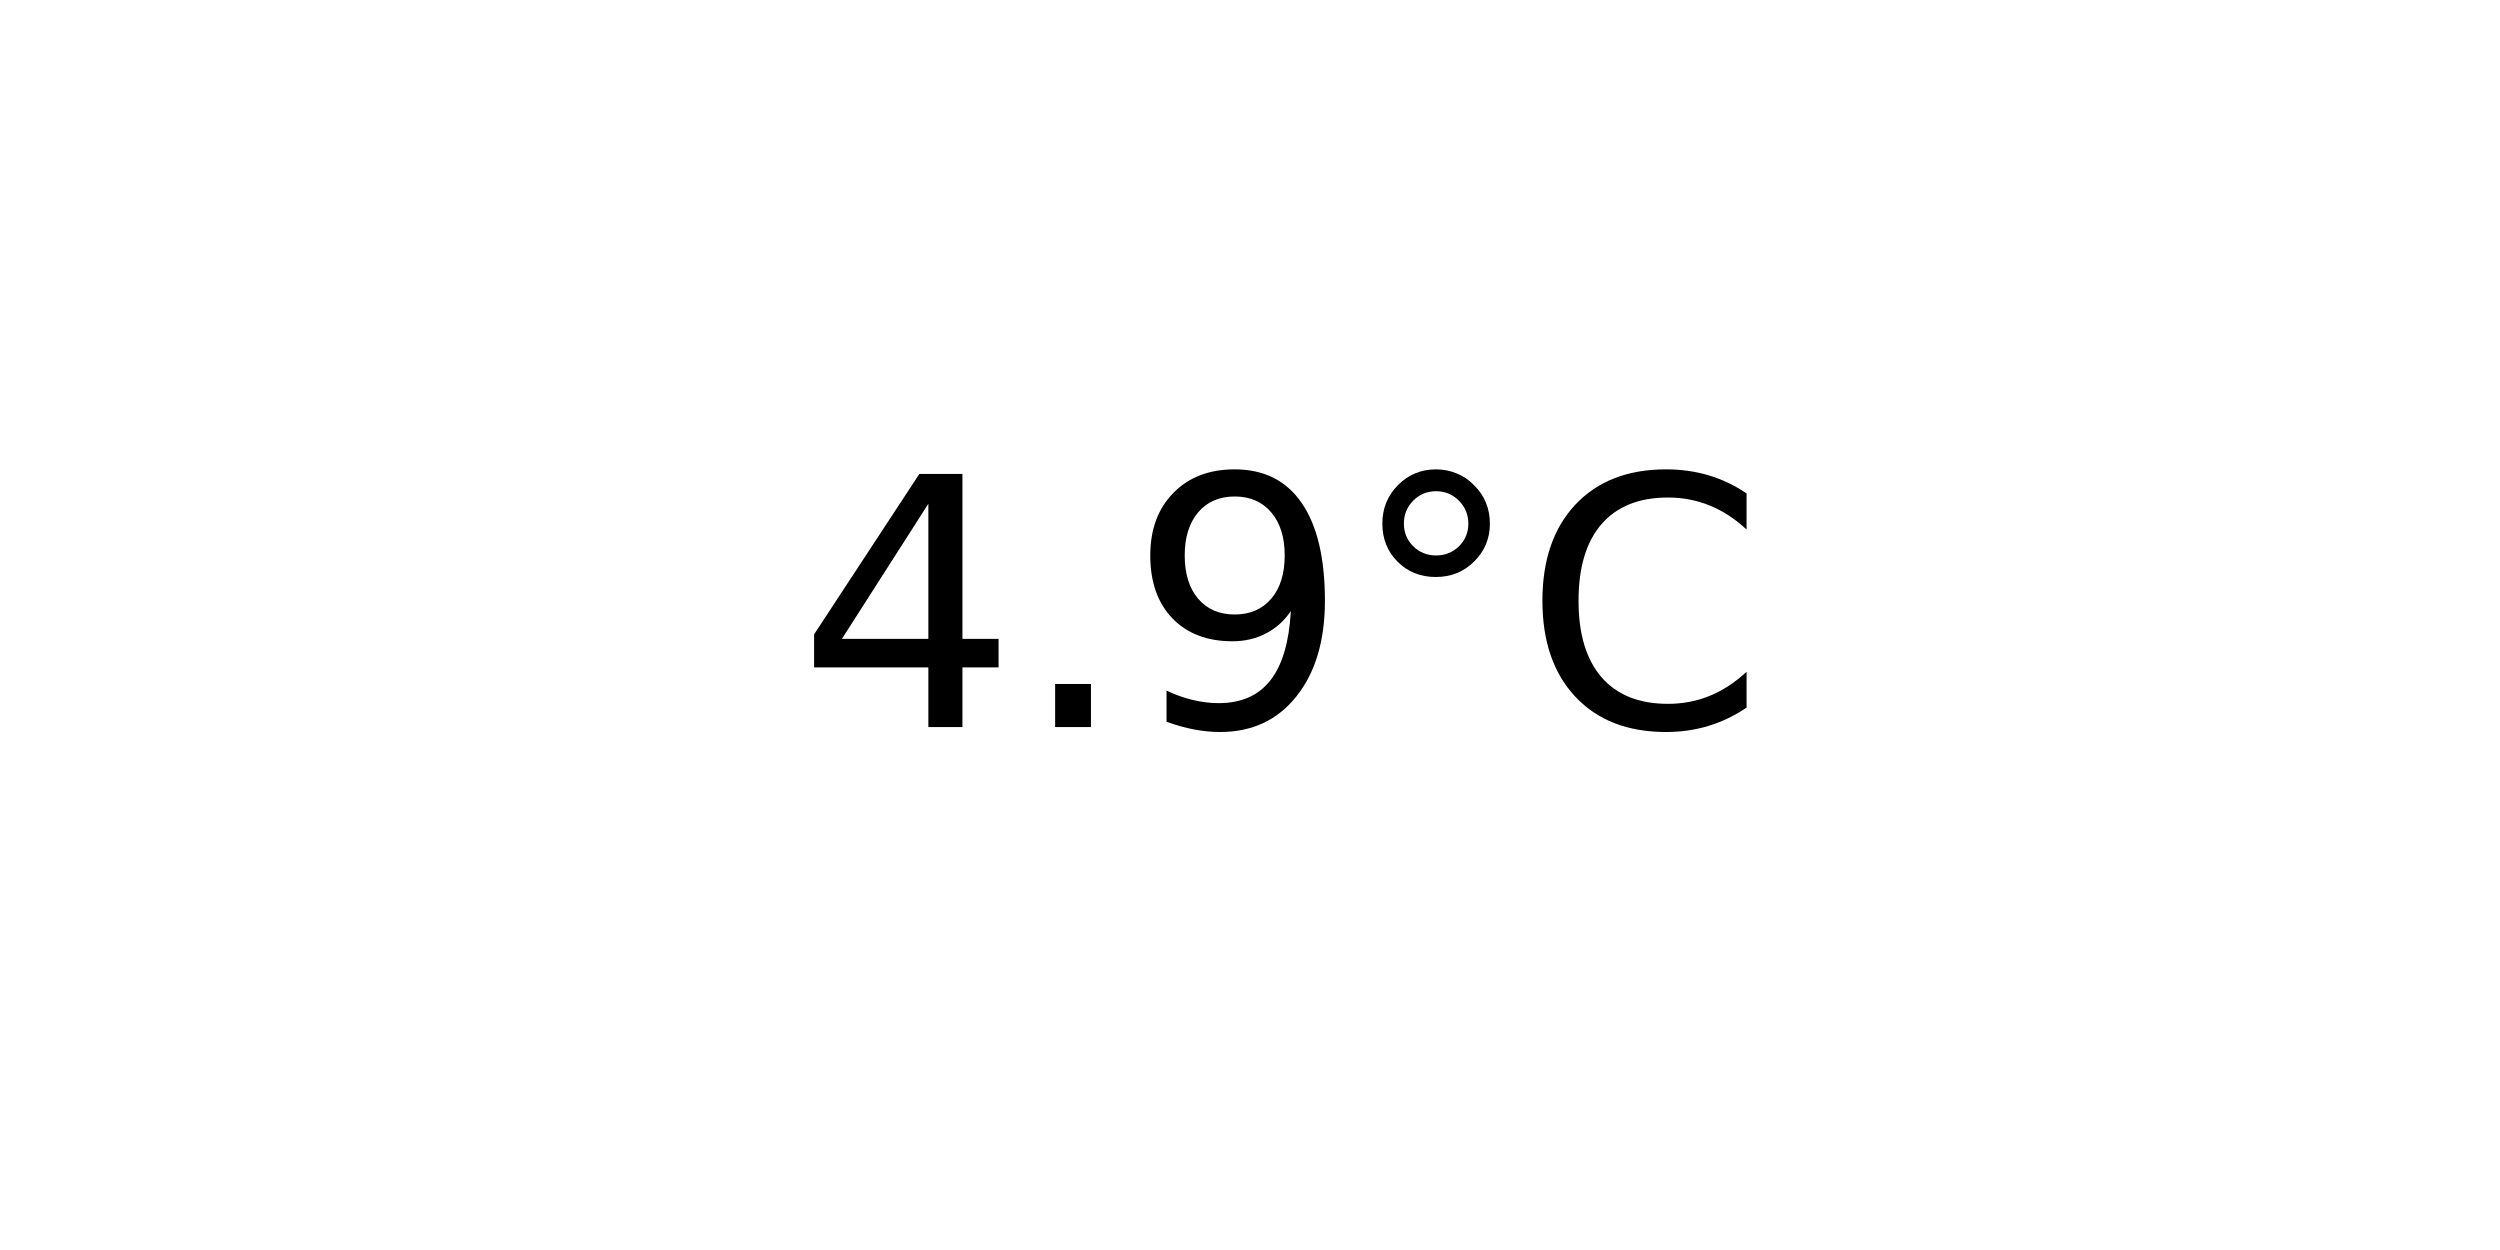
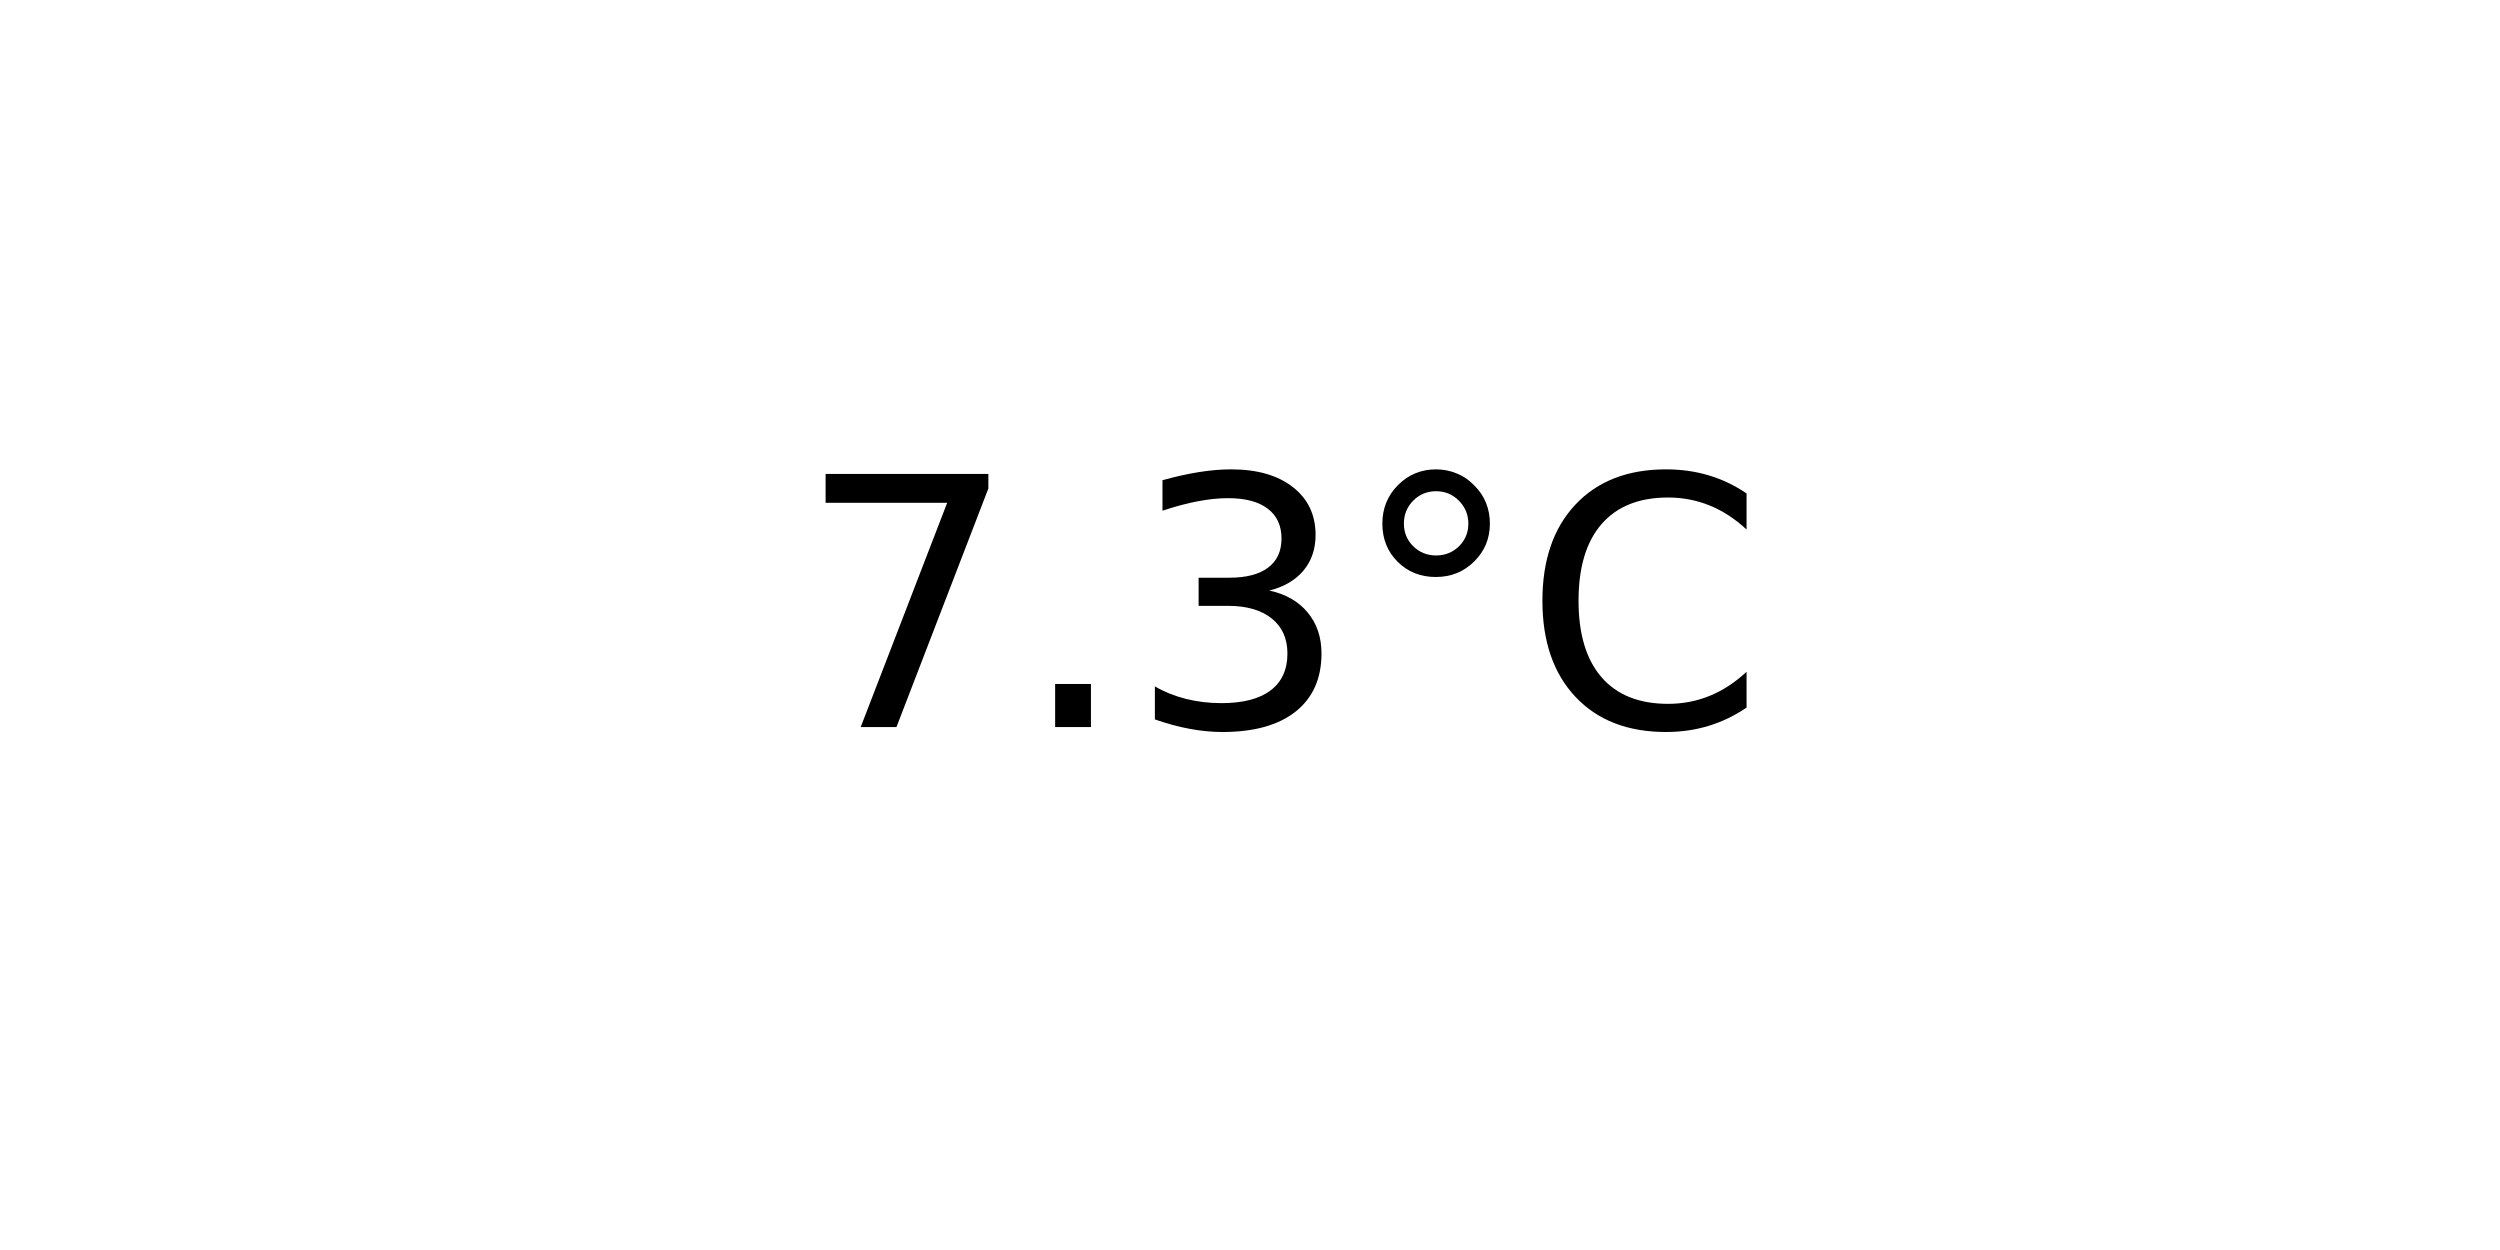
<svg xmlns="http://www.w3.org/2000/svg" xmlns:xlink="http://www.w3.org/1999/xlink" width="72pt" height="36pt" viewBox="0 0 72 36" version="1.1">
  <defs>
    <style type="text/css">*{stroke-linejoin: round; stroke-linecap: butt}</style>
  </defs>
  <g id="figure_1">
    <g id="axes_1">
      <g id="text_1">
        <g transform="translate(22.95703 20.93937) scale(0.1 -0.1)">
          <defs>
-             <path id="DejaVuSans-34" d="M 2419 4116  L 825 1625  L 2419 1625  L 2419 4116  z M 2253 4666  L 3047 4666  L 3047 1625  L 3713 1625  L 3713 1100  L 3047 1100  L 3047 0  L 2419 0  L 2419 1100  L 313 1100  L 313 1709  L 2253 4666  z " transform="scale(0.015625)" />
+             <path id="DejaVuSans-37" d="M 525 4666  L 3525 4666  L 3525 4397  L 1831 0  L 1172 0  L 2766 4134  L 525 4134  L 525 4666  z " transform="scale(0.015625)" />
            <path id="DejaVuSans-2e" d="M 684 794  L 1344 794  L 1344 0  L 684 0  L 684 794  z " transform="scale(0.015625)" />
-             <path id="DejaVuSans-39" d="M 703 97  L 703 672  Q 941 559 1184 500  Q 1428 441 1663 441  Q 2288 441 2617 861  Q 2947 1281 2994 2138  Q 2813 1869 2534 1725  Q 2256 1581 1919 1581  Q 1219 1581 811 2004  Q 403 2428 403 3163  Q 403 3881 828 4315  Q 1253 4750 1959 4750  Q 2769 4750 3195 4129  Q 3622 3509 3622 2328  Q 3622 1225 3098 567  Q 2575 -91 1691 -91  Q 1453 -91 1209 -44  Q 966 3 703 97  z M 1959 2075  Q 2384 2075 2632 2365  Q 2881 2656 2881 3163  Q 2881 3666 2632 3958  Q 2384 4250 1959 4250  Q 1534 4250 1286 3958  Q 1038 3666 1038 3163  Q 1038 2656 1286 2365  Q 1534 2075 1959 2075  z " transform="scale(0.015625)" />
+             <path id="DejaVuSans-33" d="M 2597 2516  Q 3050 2419 3304 2112  Q 3559 1806 3559 1356  Q 3559 666 3084 287  Q 2609 -91 1734 -91  Q 1441 -91 1130 -33  Q 819 25 488 141  L 488 750  Q 750 597 1062 519  Q 1375 441 1716 441  Q 2309 441 2620 675  Q 2931 909 2931 1356  Q 2931 1769 2642 2001  Q 2353 2234 1838 2234  L 1294 2234  L 1294 2753  L 1863 2753  Q 2328 2753 2575 2939  Q 2822 3125 2822 3475  Q 2822 3834 2567 4026  Q 2313 4219 1838 4219  Q 1578 4219 1281 4162  Q 984 4106 628 3988  L 628 4550  Q 988 4650 1302 4700  Q 1616 4750 1894 4750  Q 2613 4750 3031 4423  Q 3450 4097 3450 3541  Q 3450 3153 3228 2886  Q 3006 2619 2597 2516  z " transform="scale(0.015625)" />
            <path id="DejaVuSans-b0" d="M 1600 4347  Q 1350 4347 1178 4173  Q 1006 4000 1006 3750  Q 1006 3503 1178 3333  Q 1350 3163 1600 3163  Q 1850 3163 2022 3333  Q 2194 3503 2194 3750  Q 2194 3997 2020 4172  Q 1847 4347 1600 4347  z M 1600 4750  Q 1800 4750 1984 4673  Q 2169 4597 2303 4453  Q 2447 4313 2519 4134  Q 2591 3956 2591 3750  Q 2591 3338 2302 3052  Q 2013 2766 1594 2766  Q 1172 2766 890 3047  Q 609 3328 609 3750  Q 609 4169 896 4459  Q 1184 4750 1600 4750  z " transform="scale(0.015625)" />
            <path id="DejaVuSans-43" d="M 4122 4306  L 4122 3641  Q 3803 3938 3442 4084  Q 3081 4231 2675 4231  Q 1875 4231 1450 3742  Q 1025 3253 1025 2328  Q 1025 1406 1450 917  Q 1875 428 2675 428  Q 3081 428 3442 575  Q 3803 722 4122 1019  L 4122 359  Q 3791 134 3420 21  Q 3050 -91 2638 -91  Q 1578 -91 968 557  Q 359 1206 359 2328  Q 359 3453 968 4101  Q 1578 4750 2638 4750  Q 3056 4750 3426 4639  Q 3797 4528 4122 4306  z " transform="scale(0.015625)" />
          </defs>
-           <use xlink:href="#DejaVuSans-34" />
+           <use xlink:href="#DejaVuSans-37" />
          <use xlink:href="#DejaVuSans-2e" x="63.623" />
-           <use xlink:href="#DejaVuSans-39" x="95.41" />
+           <use xlink:href="#DejaVuSans-33" x="95.41" />
          <use xlink:href="#DejaVuSans-b0" x="159.033" />
          <use xlink:href="#DejaVuSans-43" x="209.033" />
        </g>
      </g>
    </g>
  </g>
</svg>
